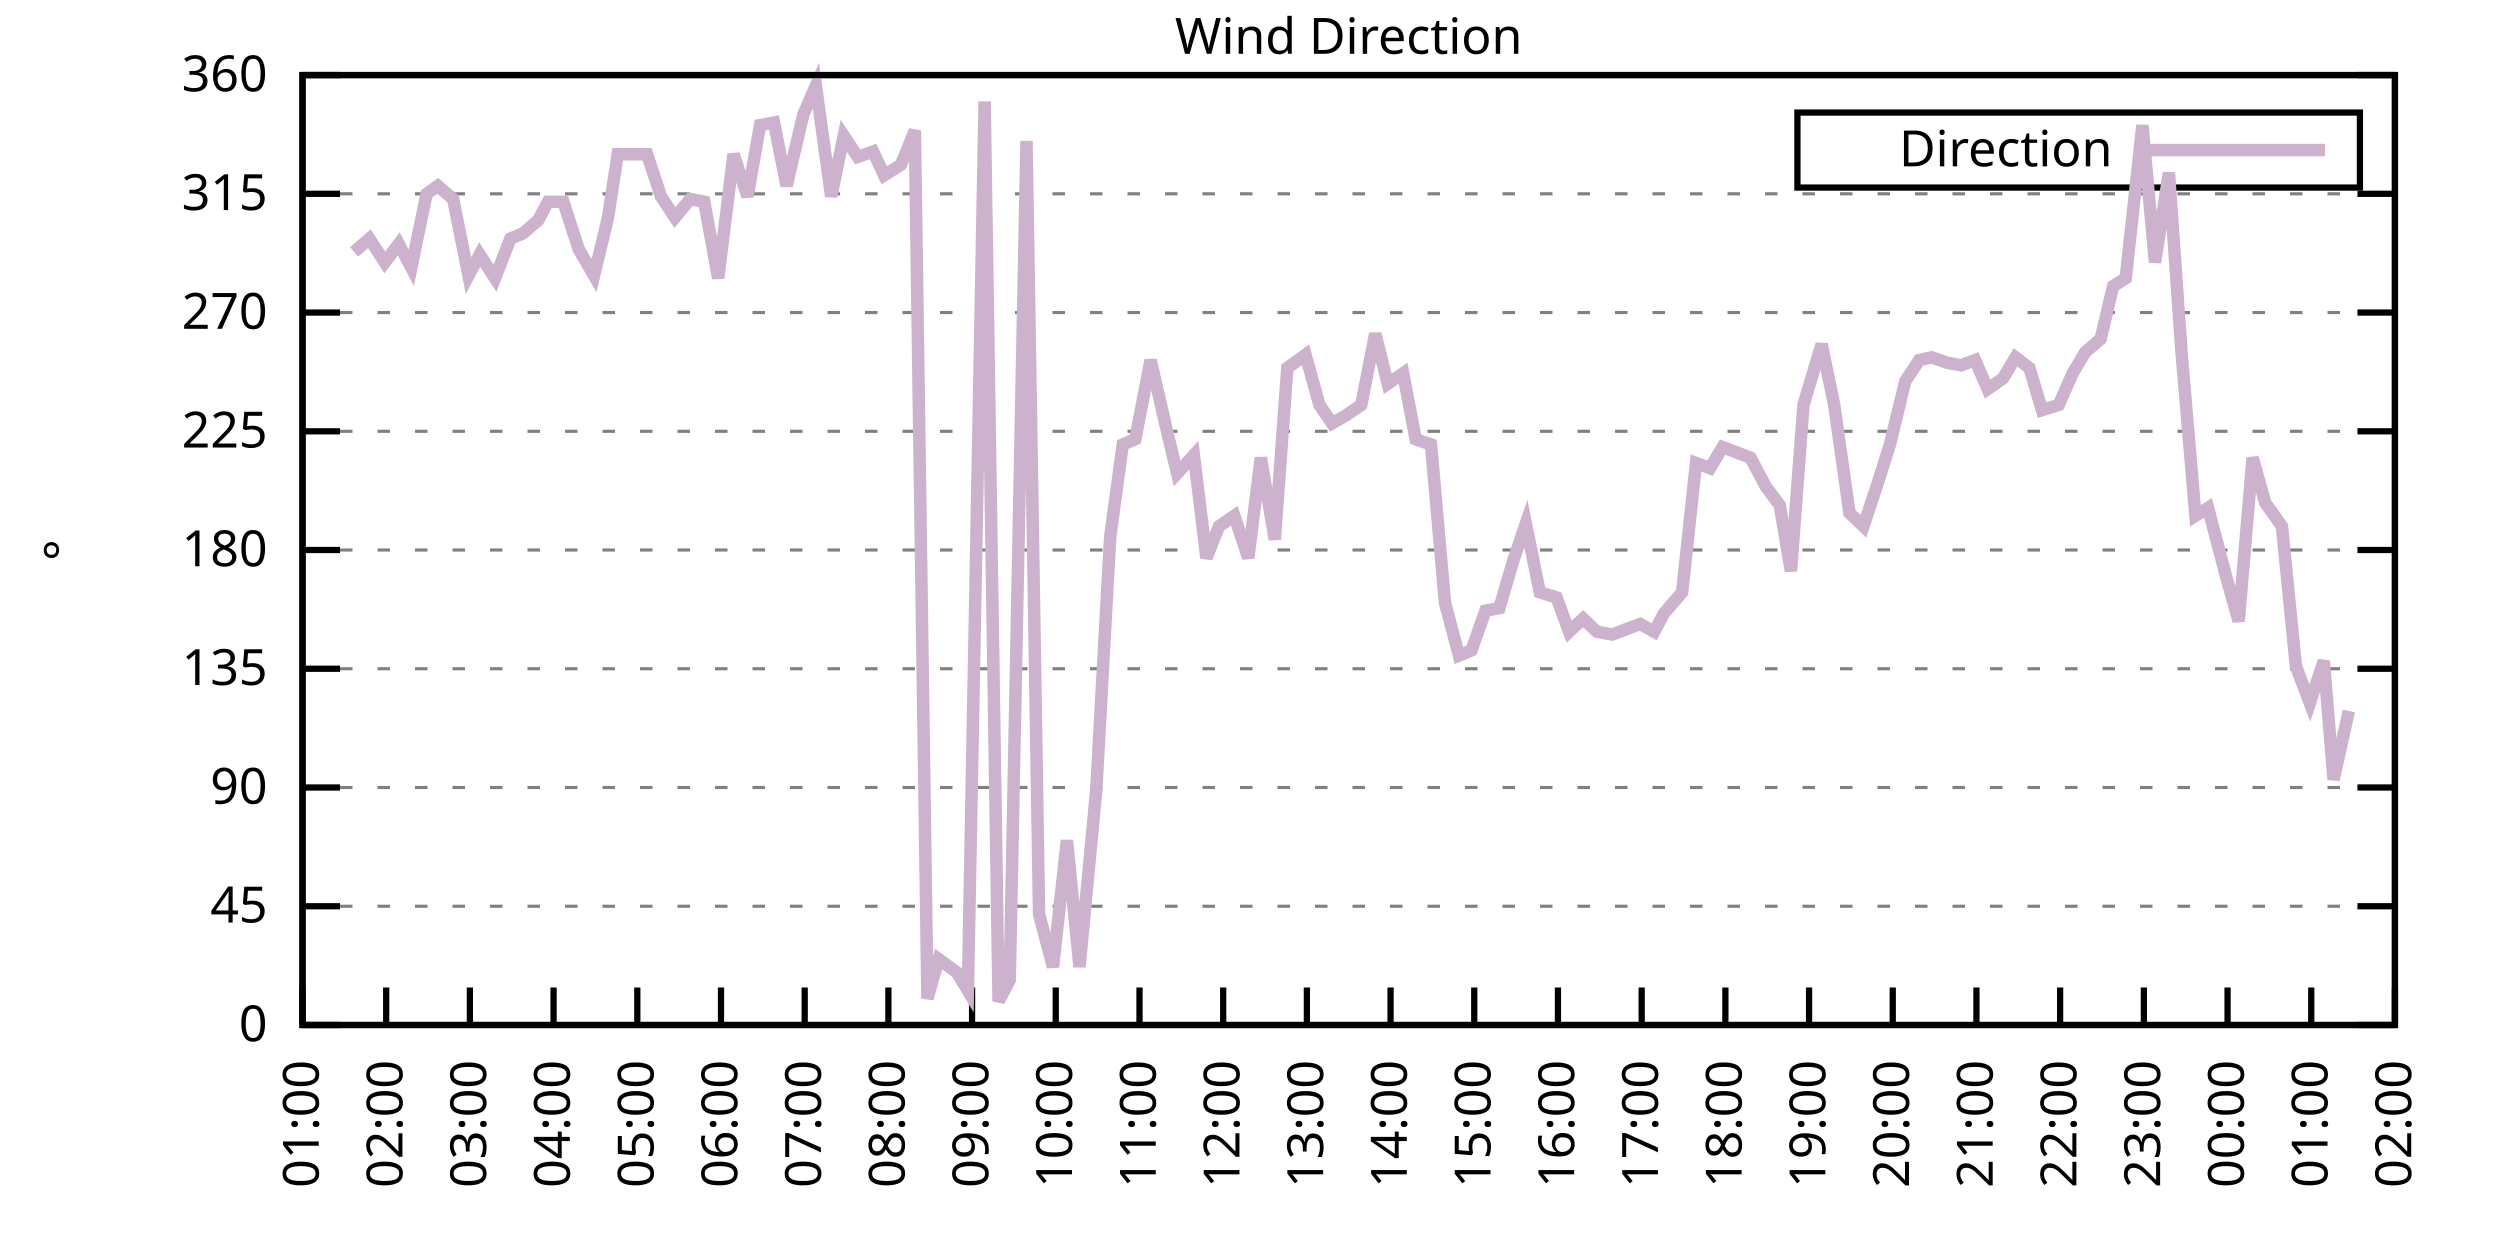
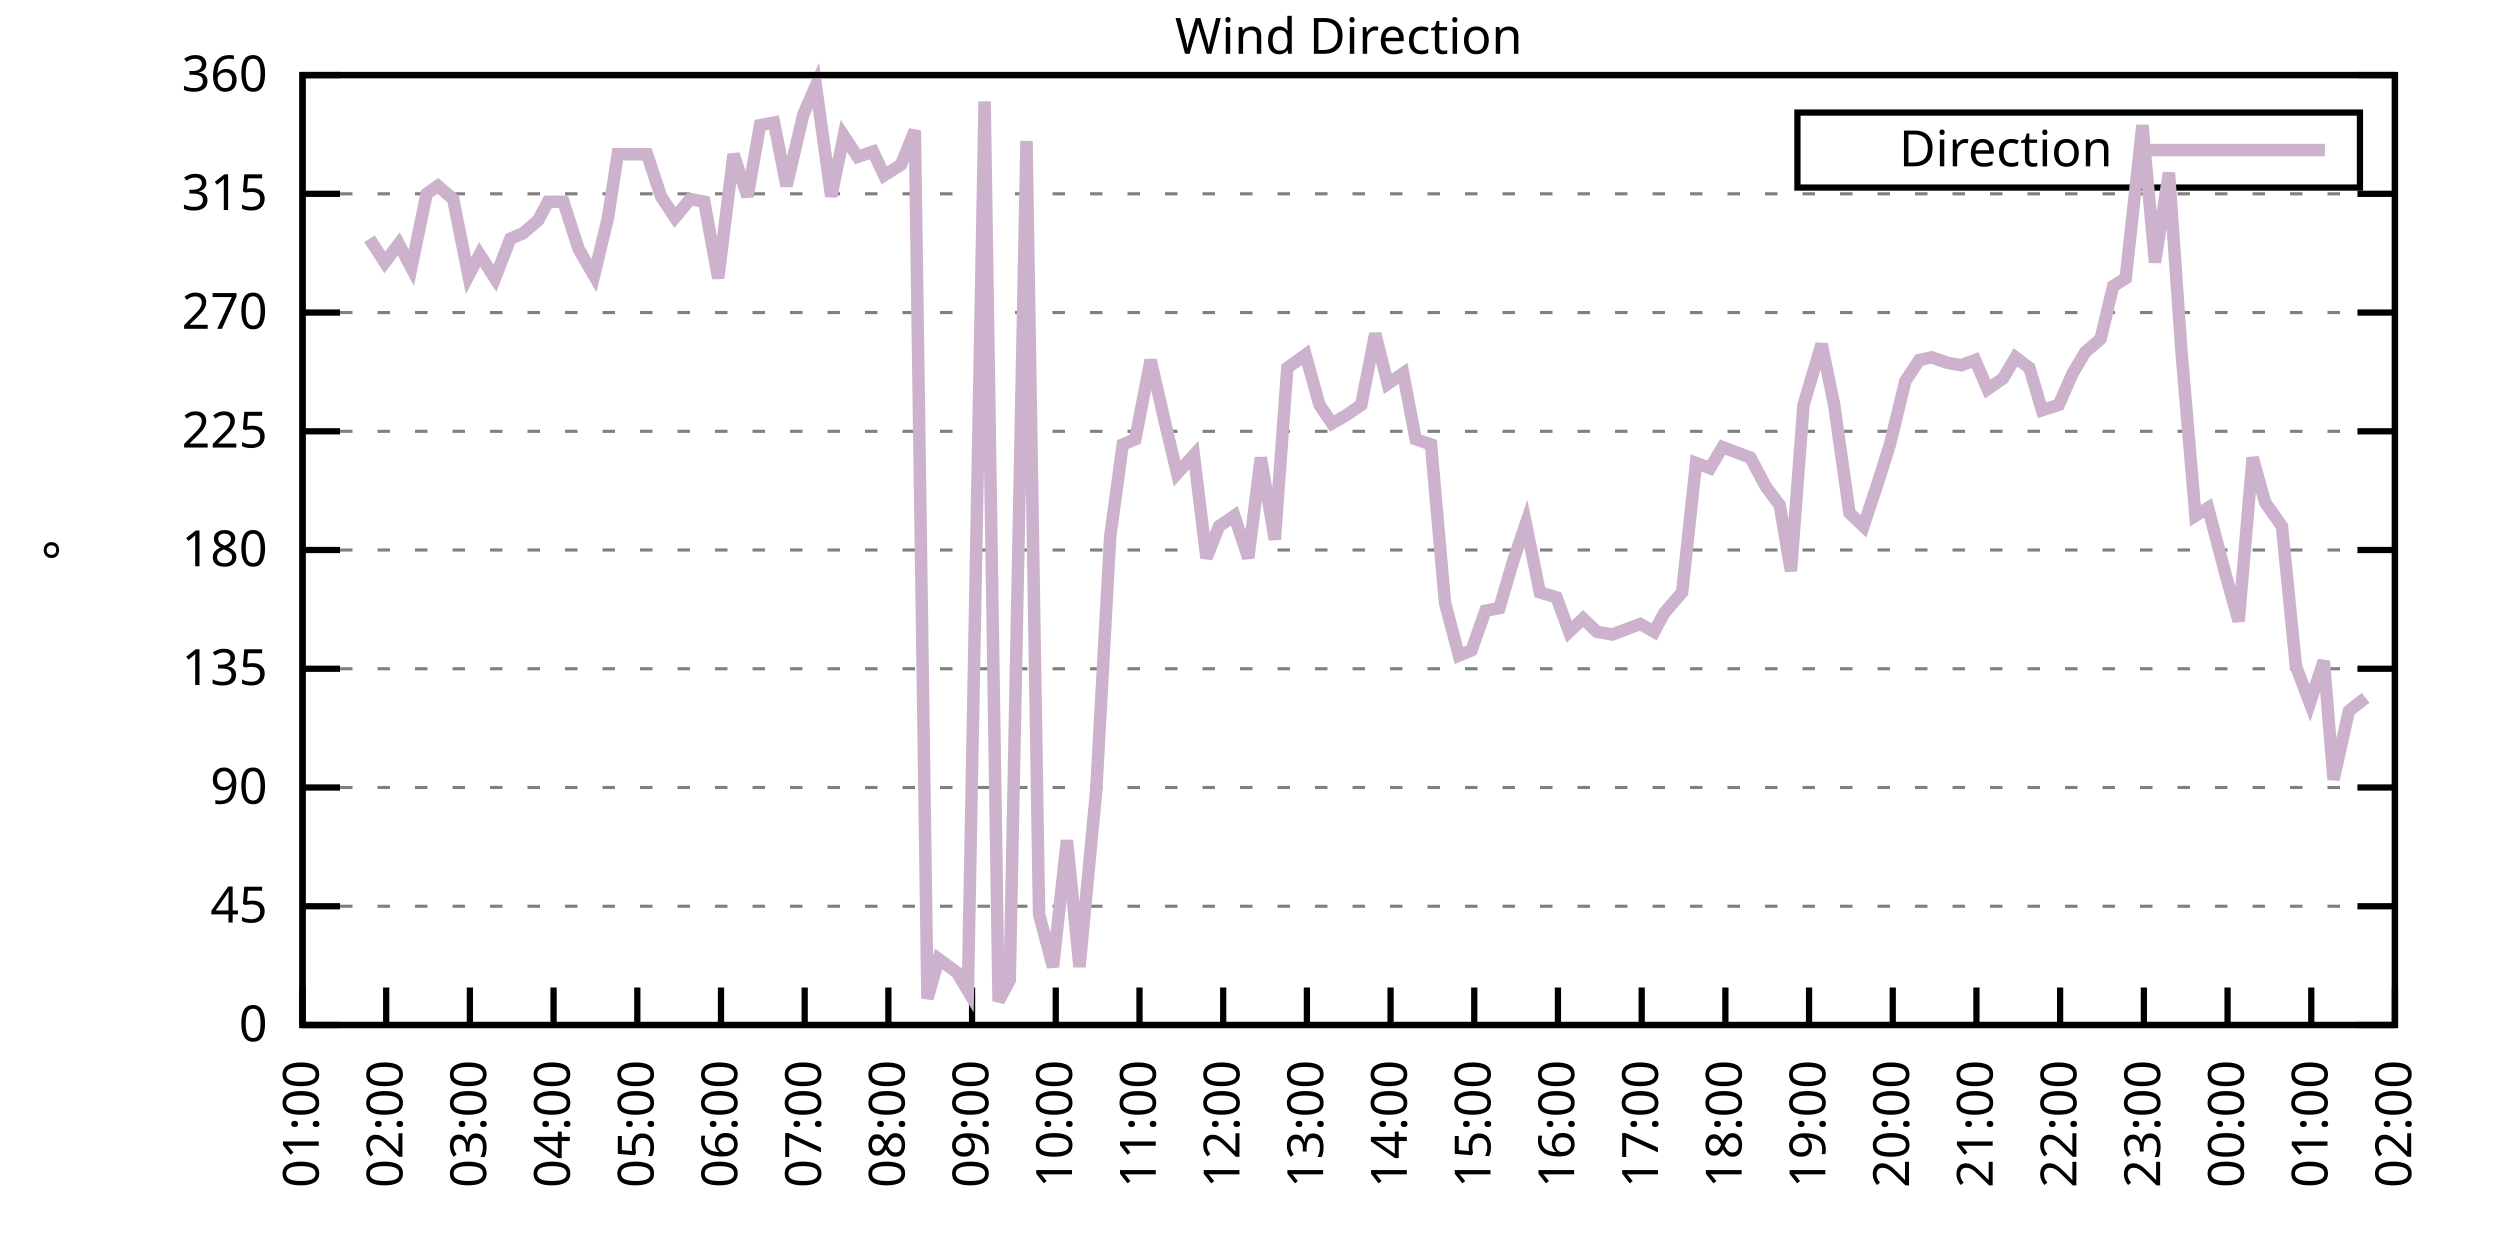
<svg xmlns="http://www.w3.org/2000/svg" xmlns:xlink="http://www.w3.org/1999/xlink" width="400" height="200" viewBox="0 0 400 200">
  <g id="gnuplot_canvas">
    <rect x="0" y="0" width="400" height="200" fill="none" />
    <defs>
      <circle id="gpDot" r="0.5" stroke-width="0.5" stroke="currentColor" />
      <path id="gpPt0" stroke-width="0.333" stroke="currentColor" d="M-1,0 h2 M0,-1 v2" />
      <path id="gpPt1" stroke-width="0.333" stroke="currentColor" d="M-1,-1 L1,1 M1,-1 L-1,1" />
      <path id="gpPt2" stroke-width="0.333" stroke="currentColor" d="M-1,0 L1,0 M0,-1 L0,1 M-1,-1 L1,1 M-1,1 L1,-1" />
      <rect id="gpPt3" stroke-width="0.333" stroke="currentColor" x="-1" y="-1" width="2" height="2" />
      <rect id="gpPt4" stroke-width="0.333" stroke="currentColor" fill="currentColor" x="-1" y="-1" width="2" height="2" />
      <circle id="gpPt5" stroke-width="0.333" stroke="currentColor" cx="0" cy="0" r="1" />
      <use xlink:href="#gpPt5" id="gpPt6" fill="currentColor" stroke="none" />
      <path id="gpPt7" stroke-width="0.333" stroke="currentColor" d="M0,-1.33 L-1.33,0.67 L1.33,0.67 z" />
      <use xlink:href="#gpPt7" id="gpPt8" fill="currentColor" stroke="none" />
      <use xlink:href="#gpPt7" id="gpPt9" stroke="currentColor" transform="rotate(180)" />
      <use xlink:href="#gpPt9" id="gpPt10" fill="currentColor" stroke="none" />
      <use xlink:href="#gpPt3" id="gpPt11" stroke="currentColor" transform="rotate(45)" />
      <use xlink:href="#gpPt11" id="gpPt12" fill="currentColor" stroke="none" />
      <path id="gpPt13" stroke-width="0.333" stroke="currentColor" d="M0,1.330 L1.265,0.411 L0.782,-1.067 L-0.782,-1.076 L-1.265,0.411 z" />
      <use xlink:href="#gpPt13" id="gpPt14" fill="currentColor" stroke="none" />
      <filter id="textbox" filterUnits="objectBoundingBox" x="0" y="0" height="1" width="1">
        <feFlood flood-color="white" flood-opacity="1" result="bgnd" />
        <feComposite in="SourceGraphic" in2="bgnd" operator="atop" />
      </filter>
      <filter id="greybox" filterUnits="objectBoundingBox" x="0" y="0" height="1" width="1">
        <feFlood flood-color="lightgrey" flood-opacity="1" result="grey" />
        <feComposite in="SourceGraphic" in2="grey" operator="atop" />
      </filter>
    </defs>
    <g fill="none" color="white" stroke="currentColor" stroke-width="1.00" stroke-linecap="butt" stroke-linejoin="miter">
</g>
    <g fill="none" color="black" stroke="currentColor" stroke-width="1.00" stroke-linecap="butt" stroke-linejoin="miter">
      <g stroke="none" shape-rendering="crispEdges">
        <polygon fill="rgb(255, 255, 255)" points="48.40,164.00 383.18,164.00 383.18,12.02 48.40,12.02 " />
      </g>
    </g>
    <g fill="none" color="black" stroke="currentColor" stroke-width="1.00" stroke-linecap="butt" stroke-linejoin="miter">
</g>
    <g fill="none" color="black" stroke="black" stroke-width="0.50" stroke-linecap="butt" stroke-linejoin="miter">
</g>
    <g fill="none" color="gray" stroke="currentColor" stroke-width="0.50" stroke-linecap="butt" stroke-linejoin="miter">
      <path stroke="gray" stroke-dasharray="2,4" class="gridline" d="M48.40,164.00 L383.19,164.00  " />
    </g>
    <g fill="none" color="gray" stroke="gray" stroke-width="1.00" stroke-linecap="butt" stroke-linejoin="miter">
</g>
    <g fill="none" color="black" stroke="currentColor" stroke-width="1.00" stroke-linecap="butt" stroke-linejoin="miter">
      <path stroke="black" d="M48.40,164.00 L54.40,164.00 M383.19,164.00 L377.19,164.00  " />
      <g transform="translate(42.80,166.60)" stroke="none" fill="black" font-family="Sans" font-size="8.00" text-anchor="end">
        <text>
          <tspan font-family="Sans"> 0</tspan>
        </text>
      </g>
    </g>
    <g fill="none" color="black" stroke="currentColor" stroke-width="1.00" stroke-linecap="butt" stroke-linejoin="miter">
</g>
    <g fill="none" color="black" stroke="black" stroke-width="0.50" stroke-linecap="butt" stroke-linejoin="miter">
</g>
    <g fill="none" color="gray" stroke="currentColor" stroke-width="0.50" stroke-linecap="butt" stroke-linejoin="miter">
      <path stroke="gray" stroke-dasharray="2,4" class="gridline" d="M48.40,145.00 L383.19,145.00  " />
    </g>
    <g fill="none" color="gray" stroke="gray" stroke-width="1.00" stroke-linecap="butt" stroke-linejoin="miter">
</g>
    <g fill="none" color="black" stroke="currentColor" stroke-width="1.00" stroke-linecap="butt" stroke-linejoin="miter">
      <path stroke="black" d="M48.40,145.00 L54.40,145.00 M383.19,145.00 L377.19,145.00  " />
      <g transform="translate(42.80,147.60)" stroke="none" fill="black" font-family="Sans" font-size="8.00" text-anchor="end">
        <text>
          <tspan font-family="Sans"> 45</tspan>
        </text>
      </g>
    </g>
    <g fill="none" color="black" stroke="currentColor" stroke-width="1.00" stroke-linecap="butt" stroke-linejoin="miter">
</g>
    <g fill="none" color="black" stroke="black" stroke-width="0.50" stroke-linecap="butt" stroke-linejoin="miter">
</g>
    <g fill="none" color="gray" stroke="currentColor" stroke-width="0.50" stroke-linecap="butt" stroke-linejoin="miter">
      <path stroke="gray" stroke-dasharray="2,4" class="gridline" d="M48.40,126.00 L383.19,126.00  " />
    </g>
    <g fill="none" color="gray" stroke="gray" stroke-width="1.00" stroke-linecap="butt" stroke-linejoin="miter">
</g>
    <g fill="none" color="black" stroke="currentColor" stroke-width="1.00" stroke-linecap="butt" stroke-linejoin="miter">
      <path stroke="black" d="M48.40,126.00 L54.40,126.00 M383.19,126.00 L377.19,126.00  " />
      <g transform="translate(42.80,128.60)" stroke="none" fill="black" font-family="Sans" font-size="8.00" text-anchor="end">
        <text>
          <tspan font-family="Sans"> 90</tspan>
        </text>
      </g>
    </g>
    <g fill="none" color="black" stroke="currentColor" stroke-width="1.00" stroke-linecap="butt" stroke-linejoin="miter">
</g>
    <g fill="none" color="black" stroke="black" stroke-width="0.50" stroke-linecap="butt" stroke-linejoin="miter">
</g>
    <g fill="none" color="gray" stroke="currentColor" stroke-width="0.50" stroke-linecap="butt" stroke-linejoin="miter">
      <path stroke="gray" stroke-dasharray="2,4" class="gridline" d="M48.40,107.00 L383.19,107.00  " />
    </g>
    <g fill="none" color="gray" stroke="gray" stroke-width="1.00" stroke-linecap="butt" stroke-linejoin="miter">
</g>
    <g fill="none" color="black" stroke="currentColor" stroke-width="1.00" stroke-linecap="butt" stroke-linejoin="miter">
      <path stroke="black" d="M48.40,107.00 L54.40,107.00 M383.19,107.00 L377.19,107.00  " />
      <g transform="translate(42.80,109.60)" stroke="none" fill="black" font-family="Sans" font-size="8.00" text-anchor="end">
        <text>
          <tspan font-family="Sans"> 135</tspan>
        </text>
      </g>
    </g>
    <g fill="none" color="black" stroke="currentColor" stroke-width="1.00" stroke-linecap="butt" stroke-linejoin="miter">
</g>
    <g fill="none" color="black" stroke="black" stroke-width="0.50" stroke-linecap="butt" stroke-linejoin="miter">
</g>
    <g fill="none" color="gray" stroke="currentColor" stroke-width="0.50" stroke-linecap="butt" stroke-linejoin="miter">
      <path stroke="gray" stroke-dasharray="2,4" class="gridline" d="M48.40,88.00 L383.19,88.00  " />
    </g>
    <g fill="none" color="gray" stroke="gray" stroke-width="1.00" stroke-linecap="butt" stroke-linejoin="miter">
</g>
    <g fill="none" color="black" stroke="currentColor" stroke-width="1.00" stroke-linecap="butt" stroke-linejoin="miter">
      <path stroke="black" d="M48.40,88.00 L54.40,88.00 M383.19,88.00 L377.19,88.00  " />
      <g transform="translate(42.80,90.60)" stroke="none" fill="black" font-family="Sans" font-size="8.00" text-anchor="end">
        <text>
          <tspan font-family="Sans"> 180</tspan>
        </text>
      </g>
    </g>
    <g fill="none" color="black" stroke="currentColor" stroke-width="1.00" stroke-linecap="butt" stroke-linejoin="miter">
</g>
    <g fill="none" color="black" stroke="black" stroke-width="0.50" stroke-linecap="butt" stroke-linejoin="miter">
</g>
    <g fill="none" color="gray" stroke="currentColor" stroke-width="0.50" stroke-linecap="butt" stroke-linejoin="miter">
      <path stroke="gray" stroke-dasharray="2,4" class="gridline" d="M48.40,69.01 L383.19,69.01  " />
    </g>
    <g fill="none" color="gray" stroke="gray" stroke-width="1.00" stroke-linecap="butt" stroke-linejoin="miter">
</g>
    <g fill="none" color="black" stroke="currentColor" stroke-width="1.00" stroke-linecap="butt" stroke-linejoin="miter">
      <path stroke="black" d="M48.40,69.01 L54.40,69.01 M383.19,69.01 L377.19,69.01  " />
      <g transform="translate(42.80,71.61)" stroke="none" fill="black" font-family="Sans" font-size="8.00" text-anchor="end">
        <text>
          <tspan font-family="Sans"> 225</tspan>
        </text>
      </g>
    </g>
    <g fill="none" color="black" stroke="currentColor" stroke-width="1.00" stroke-linecap="butt" stroke-linejoin="miter">
</g>
    <g fill="none" color="black" stroke="black" stroke-width="0.50" stroke-linecap="butt" stroke-linejoin="miter">
</g>
    <g fill="none" color="gray" stroke="currentColor" stroke-width="0.50" stroke-linecap="butt" stroke-linejoin="miter">
      <path stroke="gray" stroke-dasharray="2,4" class="gridline" d="M48.40,50.01 L383.19,50.01  " />
    </g>
    <g fill="none" color="gray" stroke="gray" stroke-width="1.00" stroke-linecap="butt" stroke-linejoin="miter">
</g>
    <g fill="none" color="black" stroke="currentColor" stroke-width="1.00" stroke-linecap="butt" stroke-linejoin="miter">
      <path stroke="black" d="M48.40,50.01 L54.40,50.01 M383.19,50.01 L377.19,50.01  " />
      <g transform="translate(42.80,52.61)" stroke="none" fill="black" font-family="Sans" font-size="8.00" text-anchor="end">
        <text>
          <tspan font-family="Sans"> 270</tspan>
        </text>
      </g>
    </g>
    <g fill="none" color="black" stroke="currentColor" stroke-width="1.00" stroke-linecap="butt" stroke-linejoin="miter">
</g>
    <g fill="none" color="black" stroke="black" stroke-width="0.50" stroke-linecap="butt" stroke-linejoin="miter">
</g>
    <g fill="none" color="gray" stroke="currentColor" stroke-width="0.50" stroke-linecap="butt" stroke-linejoin="miter">
      <path stroke="gray" stroke-dasharray="2,4" class="gridline" d="M48.40,31.01 L383.19,31.01  " />
    </g>
    <g fill="none" color="gray" stroke="gray" stroke-width="1.00" stroke-linecap="butt" stroke-linejoin="miter">
</g>
    <g fill="none" color="black" stroke="currentColor" stroke-width="1.00" stroke-linecap="butt" stroke-linejoin="miter">
      <path stroke="black" d="M48.40,31.01 L54.40,31.01 M383.19,31.01 L377.19,31.01  " />
      <g transform="translate(42.80,33.61)" stroke="none" fill="black" font-family="Sans" font-size="8.00" text-anchor="end">
        <text>
          <tspan font-family="Sans"> 315</tspan>
        </text>
      </g>
    </g>
    <g fill="none" color="black" stroke="currentColor" stroke-width="1.00" stroke-linecap="butt" stroke-linejoin="miter">
</g>
    <g fill="none" color="black" stroke="black" stroke-width="0.50" stroke-linecap="butt" stroke-linejoin="miter">
</g>
    <g fill="none" color="gray" stroke="currentColor" stroke-width="0.50" stroke-linecap="butt" stroke-linejoin="miter">
      <path stroke="gray" stroke-dasharray="2,4" class="gridline" d="M48.40,12.01 L383.19,12.01  " />
    </g>
    <g fill="none" color="gray" stroke="gray" stroke-width="1.00" stroke-linecap="butt" stroke-linejoin="miter">
</g>
    <g fill="none" color="black" stroke="currentColor" stroke-width="1.00" stroke-linecap="butt" stroke-linejoin="miter">
      <path stroke="black" d="M48.40,12.01 L54.40,12.01 M383.19,12.01 L377.19,12.01  " />
      <g transform="translate(42.80,14.61)" stroke="none" fill="black" font-family="Sans" font-size="8.00" text-anchor="end">
        <text>
          <tspan font-family="Sans"> 360</tspan>
        </text>
      </g>
    </g>
    <g fill="none" color="black" stroke="currentColor" stroke-width="1.00" stroke-linecap="butt" stroke-linejoin="miter">
      <path stroke="black" d="M48.40,164.00 L48.40,158.00  " />
      <g transform="translate(51.00,169.60) rotate(270.00)" stroke="none" fill="black" font-family="Sans" font-size="8.00" text-anchor="end">
        <text>
          <tspan font-family="Sans">01:00</tspan>
        </text>
      </g>
    </g>
    <g fill="none" color="black" stroke="currentColor" stroke-width="1.00" stroke-linecap="butt" stroke-linejoin="miter">
      <path stroke="black" d="M61.79,164.00 L61.79,158.00  " />
      <g transform="translate(64.39,169.60) rotate(270.00)" stroke="none" fill="black" font-family="Sans" font-size="8.00" text-anchor="end">
        <text>
          <tspan font-family="Sans">02:00</tspan>
        </text>
      </g>
    </g>
    <g fill="none" color="black" stroke="currentColor" stroke-width="1.00" stroke-linecap="butt" stroke-linejoin="miter">
      <path stroke="black" d="M75.18,164.00 L75.18,158.00  " />
      <g transform="translate(77.78,169.60) rotate(270.00)" stroke="none" fill="black" font-family="Sans" font-size="8.00" text-anchor="end">
        <text>
          <tspan font-family="Sans">03:00</tspan>
        </text>
      </g>
    </g>
    <g fill="none" color="black" stroke="currentColor" stroke-width="1.00" stroke-linecap="butt" stroke-linejoin="miter">
      <path stroke="black" d="M88.57,164.00 L88.57,158.00  " />
      <g transform="translate(91.17,169.60) rotate(270.00)" stroke="none" fill="black" font-family="Sans" font-size="8.00" text-anchor="end">
        <text>
          <tspan font-family="Sans">04:00</tspan>
        </text>
      </g>
    </g>
    <g fill="none" color="black" stroke="currentColor" stroke-width="1.00" stroke-linecap="butt" stroke-linejoin="miter">
      <path stroke="black" d="M101.97,164.00 L101.97,158.00  " />
      <g transform="translate(104.57,169.60) rotate(270.00)" stroke="none" fill="black" font-family="Sans" font-size="8.00" text-anchor="end">
        <text>
          <tspan font-family="Sans">05:00</tspan>
        </text>
      </g>
    </g>
    <g fill="none" color="black" stroke="currentColor" stroke-width="1.00" stroke-linecap="butt" stroke-linejoin="miter">
      <path stroke="black" d="M115.36,164.00 L115.36,158.00  " />
      <g transform="translate(117.96,169.60) rotate(270.00)" stroke="none" fill="black" font-family="Sans" font-size="8.00" text-anchor="end">
        <text>
          <tspan font-family="Sans">06:00</tspan>
        </text>
      </g>
    </g>
    <g fill="none" color="black" stroke="currentColor" stroke-width="1.00" stroke-linecap="butt" stroke-linejoin="miter">
      <path stroke="black" d="M128.75,164.00 L128.75,158.00  " />
      <g transform="translate(131.35,169.60) rotate(270.00)" stroke="none" fill="black" font-family="Sans" font-size="8.00" text-anchor="end">
        <text>
          <tspan font-family="Sans">07:00</tspan>
        </text>
      </g>
    </g>
    <g fill="none" color="black" stroke="currentColor" stroke-width="1.00" stroke-linecap="butt" stroke-linejoin="miter">
      <path stroke="black" d="M142.14,164.00 L142.14,158.00  " />
      <g transform="translate(144.74,169.60) rotate(270.00)" stroke="none" fill="black" font-family="Sans" font-size="8.00" text-anchor="end">
        <text>
          <tspan font-family="Sans">08:00</tspan>
        </text>
      </g>
    </g>
    <g fill="none" color="black" stroke="currentColor" stroke-width="1.00" stroke-linecap="butt" stroke-linejoin="miter">
      <path stroke="black" d="M155.53,164.00 L155.53,158.00  " />
      <g transform="translate(158.13,169.60) rotate(270.00)" stroke="none" fill="black" font-family="Sans" font-size="8.00" text-anchor="end">
        <text>
          <tspan font-family="Sans">09:00</tspan>
        </text>
      </g>
    </g>
    <g fill="none" color="black" stroke="currentColor" stroke-width="1.00" stroke-linecap="butt" stroke-linejoin="miter">
      <path stroke="black" d="M168.92,164.00 L168.92,158.00  " />
      <g transform="translate(171.52,169.60) rotate(270.00)" stroke="none" fill="black" font-family="Sans" font-size="8.00" text-anchor="end">
        <text>
          <tspan font-family="Sans">10:00</tspan>
        </text>
      </g>
    </g>
    <g fill="none" color="black" stroke="currentColor" stroke-width="1.00" stroke-linecap="butt" stroke-linejoin="miter">
      <path stroke="black" d="M182.32,164.00 L182.32,158.00  " />
      <g transform="translate(184.92,169.60) rotate(270.00)" stroke="none" fill="black" font-family="Sans" font-size="8.00" text-anchor="end">
        <text>
          <tspan font-family="Sans">11:00</tspan>
        </text>
      </g>
    </g>
    <g fill="none" color="black" stroke="currentColor" stroke-width="1.00" stroke-linecap="butt" stroke-linejoin="miter">
      <path stroke="black" d="M195.71,164.00 L195.71,158.00  " />
      <g transform="translate(198.31,169.60) rotate(270.00)" stroke="none" fill="black" font-family="Sans" font-size="8.00" text-anchor="end">
        <text>
          <tspan font-family="Sans">12:00</tspan>
        </text>
      </g>
    </g>
    <g fill="none" color="black" stroke="currentColor" stroke-width="1.00" stroke-linecap="butt" stroke-linejoin="miter">
      <path stroke="black" d="M209.10,164.00 L209.10,158.00  " />
      <g transform="translate(211.70,169.60) rotate(270.00)" stroke="none" fill="black" font-family="Sans" font-size="8.00" text-anchor="end">
        <text>
          <tspan font-family="Sans">13:00</tspan>
        </text>
      </g>
    </g>
    <g fill="none" color="black" stroke="currentColor" stroke-width="1.00" stroke-linecap="butt" stroke-linejoin="miter">
      <path stroke="black" d="M222.49,164.00 L222.49,158.00  " />
      <g transform="translate(225.09,169.60) rotate(270.00)" stroke="none" fill="black" font-family="Sans" font-size="8.00" text-anchor="end">
        <text>
          <tspan font-family="Sans">14:00</tspan>
        </text>
      </g>
    </g>
    <g fill="none" color="black" stroke="currentColor" stroke-width="1.00" stroke-linecap="butt" stroke-linejoin="miter">
      <path stroke="black" d="M235.88,164.00 L235.88,158.00  " />
      <g transform="translate(238.48,169.60) rotate(270.00)" stroke="none" fill="black" font-family="Sans" font-size="8.00" text-anchor="end">
        <text>
          <tspan font-family="Sans">15:00</tspan>
        </text>
      </g>
    </g>
    <g fill="none" color="black" stroke="currentColor" stroke-width="1.00" stroke-linecap="butt" stroke-linejoin="miter">
      <path stroke="black" d="M249.27,164.00 L249.27,158.00  " />
      <g transform="translate(251.87,169.60) rotate(270.00)" stroke="none" fill="black" font-family="Sans" font-size="8.00" text-anchor="end">
        <text>
          <tspan font-family="Sans">16:00</tspan>
        </text>
      </g>
    </g>
    <g fill="none" color="black" stroke="currentColor" stroke-width="1.00" stroke-linecap="butt" stroke-linejoin="miter">
      <path stroke="black" d="M262.67,164.00 L262.67,158.00  " />
      <g transform="translate(265.27,169.60) rotate(270.00)" stroke="none" fill="black" font-family="Sans" font-size="8.00" text-anchor="end">
        <text>
          <tspan font-family="Sans">17:00</tspan>
        </text>
      </g>
    </g>
    <g fill="none" color="black" stroke="currentColor" stroke-width="1.00" stroke-linecap="butt" stroke-linejoin="miter">
      <path stroke="black" d="M276.06,164.00 L276.06,158.00  " />
      <g transform="translate(278.66,169.60) rotate(270.00)" stroke="none" fill="black" font-family="Sans" font-size="8.00" text-anchor="end">
        <text>
          <tspan font-family="Sans">18:00</tspan>
        </text>
      </g>
    </g>
    <g fill="none" color="black" stroke="currentColor" stroke-width="1.00" stroke-linecap="butt" stroke-linejoin="miter">
      <path stroke="black" d="M289.45,164.00 L289.45,158.00  " />
      <g transform="translate(292.05,169.60) rotate(270.00)" stroke="none" fill="black" font-family="Sans" font-size="8.00" text-anchor="end">
        <text>
          <tspan font-family="Sans">19:00</tspan>
        </text>
      </g>
    </g>
    <g fill="none" color="black" stroke="currentColor" stroke-width="1.00" stroke-linecap="butt" stroke-linejoin="miter">
      <path stroke="black" d="M302.84,164.00 L302.84,158.00  " />
      <g transform="translate(305.44,169.60) rotate(270.00)" stroke="none" fill="black" font-family="Sans" font-size="8.00" text-anchor="end">
        <text>
          <tspan font-family="Sans">20:00</tspan>
        </text>
      </g>
    </g>
    <g fill="none" color="black" stroke="currentColor" stroke-width="1.00" stroke-linecap="butt" stroke-linejoin="miter">
      <path stroke="black" d="M316.23,164.00 L316.23,158.00  " />
      <g transform="translate(318.83,169.60) rotate(270.00)" stroke="none" fill="black" font-family="Sans" font-size="8.00" text-anchor="end">
        <text>
          <tspan font-family="Sans">21:00</tspan>
        </text>
      </g>
    </g>
    <g fill="none" color="black" stroke="currentColor" stroke-width="1.00" stroke-linecap="butt" stroke-linejoin="miter">
      <path stroke="black" d="M329.62,164.00 L329.62,158.00  " />
      <g transform="translate(332.22,169.60) rotate(270.00)" stroke="none" fill="black" font-family="Sans" font-size="8.00" text-anchor="end">
        <text>
          <tspan font-family="Sans">22:00</tspan>
        </text>
      </g>
    </g>
    <g fill="none" color="black" stroke="currentColor" stroke-width="1.00" stroke-linecap="butt" stroke-linejoin="miter">
      <path stroke="black" d="M343.02,164.00 L343.02,158.00  " />
      <g transform="translate(345.62,169.60) rotate(270.00)" stroke="none" fill="black" font-family="Sans" font-size="8.00" text-anchor="end">
        <text>
          <tspan font-family="Sans">23:00</tspan>
        </text>
      </g>
    </g>
    <g fill="none" color="black" stroke="currentColor" stroke-width="1.00" stroke-linecap="butt" stroke-linejoin="miter">
      <path stroke="black" d="M356.41,164.00 L356.41,158.00  " />
      <g transform="translate(359.01,169.60) rotate(270.00)" stroke="none" fill="black" font-family="Sans" font-size="8.00" text-anchor="end">
        <text>
          <tspan font-family="Sans">00:00</tspan>
        </text>
      </g>
    </g>
    <g fill="none" color="black" stroke="currentColor" stroke-width="1.00" stroke-linecap="butt" stroke-linejoin="miter">
      <path stroke="black" d="M369.80,164.00 L369.80,158.00  " />
      <g transform="translate(372.40,169.60) rotate(270.00)" stroke="none" fill="black" font-family="Sans" font-size="8.00" text-anchor="end">
        <text>
          <tspan font-family="Sans">01:00</tspan>
        </text>
      </g>
    </g>
    <g fill="none" color="black" stroke="currentColor" stroke-width="1.00" stroke-linecap="butt" stroke-linejoin="miter">
      <path stroke="black" d="M383.19,164.00 L383.19,158.00  " />
      <g transform="translate(385.79,169.60) rotate(270.00)" stroke="none" fill="black" font-family="Sans" font-size="8.00" text-anchor="end">
        <text>
          <tspan font-family="Sans">02:00</tspan>
        </text>
      </g>
    </g>
    <g fill="none" color="black" stroke="currentColor" stroke-width="1.00" stroke-linecap="butt" stroke-linejoin="miter">
</g>
    <g fill="none" color="black" stroke="currentColor" stroke-width="1.00" stroke-linecap="butt" stroke-linejoin="miter">
      <path stroke="black" d="M48.40,12.01 L48.40,164.00 L383.19,164.00 L383.19,12.01 L48.40,12.01 Z  " />
    </g>
    <g fill="none" color="black" stroke="currentColor" stroke-width="1.00" stroke-linecap="butt" stroke-linejoin="miter">
</g>
    <g fill="none" color="black" stroke="currentColor" stroke-width="1.00" stroke-linecap="butt" stroke-linejoin="miter">
      <path stroke="black" d="M287.59,30.01 L287.59,18.01 L377.59,18.01 L377.59,30.01 L287.59,30.01 Z  " />
    </g>
    <g id="Wind_direction_plot_1">
      <g fill="none" color="white" stroke="black" stroke-width="2.00" stroke-linecap="butt" stroke-linejoin="miter">
</g>
      <g fill="none" color="black" stroke="currentColor" stroke-width="2.00" stroke-linecap="butt" stroke-linejoin="miter">
        <g transform="translate(337.99,26.61)" stroke="none" fill="black" font-family="Sans" font-size="8.00" text-anchor="end">
          <text>
            <tspan font-family="Sans">Direction</tspan>
          </text>
        </g>
      </g>
      <g fill="none" color="black" stroke="currentColor" stroke-width="2.00" stroke-linecap="butt" stroke-linejoin="miter">
-         <path stroke="rgb(204, 178, 204)" d="M343.59,24.01 L371.99,24.01 M56.66,40.30 L59.11,38.19 L61.57,41.99 L63.80,39.03 L65.81,42.83 L68.26,31.01   L70.05,29.74 L72.50,31.85 L74.96,44.10 L76.75,40.72 L79.20,44.52 L81.66,38.19 L83.66,37.34 L86.12,35.23   L87.68,32.28 L90.14,32.28 L92.59,39.87 L95.05,44.10 L97.28,34.81 L98.84,24.68 L101.52,24.68 L103.53,24.68   L105.76,31.43 L107.99,34.81 L110.45,31.85 L112.68,32.28 L114.91,44.52 L117.37,24.68 L119.60,31.43 L121.61,20.03   L123.84,19.61 L125.85,29.74 L128.53,18.34 L130.54,13.70 L132.99,31.43 L135.00,21.72 L137.23,25.10 L139.69,24.25   L141.47,28.05 L144.15,26.36 L146.38,20.88 L148.39,159.78 L150.18,153.45 L153.08,155.56 L154.86,158.51 L157.54,16.23   L159.77,160.20 L161.56,156.82 L164.24,22.56 L166.25,146.27 L168.48,154.71 L170.71,134.45 L172.72,154.71 L175.40,126.42   L177.63,85.89 L179.64,71.12 L181.65,70.27 L184.10,57.61 L186.33,67.32 L188.34,75.76 L191.02,72.81 L193.03,89.27   L195.04,84.21 L197.49,82.52 L199.73,89.27 L201.73,73.23 L203.97,86.32 L205.97,58.87 L208.88,56.76 L211.11,64.78   L213.12,67.74 L215.35,66.47 L217.80,64.78 L220.04,53.39 L222.04,61.41 L224.50,59.72 L226.51,70.27 L228.96,71.12   L231.20,96.45 L233.43,104.89 L235.44,104.05 L237.67,97.72 L239.90,97.29 L242.13,89.69 L244.14,83.78 L246.37,94.76   L249.05,95.60 L251.06,101.09 L253.29,98.98 L255.52,101.09 L257.98,101.52 L260.21,100.67 L262.44,99.83 L264.67,101.09   L266.24,98.14 L269.14,94.76 L271.37,74.07 L273.60,74.92 L275.61,71.54 L277.84,72.38 L280.07,73.23 L282.53,77.87   L284.76,80.83 L286.55,91.38 L288.56,64.78 L291.46,55.07 L293.47,64.78 L295.92,82.09 L298.15,84.21 L300.39,77.45   L302.39,71.12 L304.85,60.98 L307.08,57.61 L309.09,57.18 L311.54,58.03 L313.78,58.45 L316.01,57.61 L318.02,62.25   L320.47,60.56 L322.48,57.18 L324.71,58.87 L326.72,65.63 L329.40,64.78 L331.63,59.72 L333.64,56.34 L336.10,54.23   L338.10,45.79 L340.11,44.52 L342.79,20.03 L344.80,41.99 L347.03,27.63 L349.04,56.34 L351.27,82.52 L353.28,81.25   L356.18,92.23 L358.19,99.40 L360.42,73.23 L362.43,80.41 L365.11,84.21 L367.34,106.58 L369.58,112.49 L371.81,105.74   L373.37,124.74 L375.82,113.76  " />
+         <path stroke="rgb(204, 178, 204)" d="M343.59,24.01 L371.99,24.01 M59.11,38.19 L61.57,41.99 L63.80,39.03 L65.81,42.83 L68.26,31.01 L70.05,29.74   L72.50,31.85 L74.96,44.10 L76.75,40.72 L79.20,44.52 L81.66,38.19 L83.66,37.34 L86.12,35.23 L87.68,32.28   L90.14,32.28 L92.59,39.87 L95.05,44.10 L97.28,34.81 L98.84,24.68 L101.52,24.68 L103.53,24.68 L105.76,31.43   L107.99,34.81 L110.45,31.85 L112.68,32.28 L114.91,44.52 L117.37,24.68 L119.60,31.43 L121.61,20.03 L123.84,19.61   L125.85,29.74 L128.53,18.34 L130.54,13.70 L132.99,31.43 L135.00,21.72 L137.23,25.10 L139.69,24.25 L141.47,28.05   L144.15,26.36 L146.38,20.88 L148.39,159.78 L150.18,153.45 L153.08,155.56 L154.86,158.51 L157.54,16.23 L159.77,160.20   L161.56,156.82 L164.24,22.56 L166.25,146.27 L168.48,154.71 L170.71,134.45 L172.72,154.71 L175.40,126.42 L177.63,85.89   L179.64,71.12 L181.65,70.27 L184.10,57.61 L186.33,67.32 L188.34,75.76 L191.02,72.81 L193.03,89.27 L195.04,84.21   L197.49,82.52 L199.73,89.27 L201.73,73.23 L203.97,86.32 L205.97,58.87 L208.88,56.76 L211.11,64.78 L213.12,67.74   L215.35,66.47 L217.80,64.78 L220.04,53.39 L222.04,61.41 L224.50,59.72 L226.51,70.27 L228.96,71.12 L231.20,96.45   L233.43,104.89 L235.44,104.05 L237.67,97.72 L239.90,97.29 L242.13,89.69 L244.14,83.78 L246.37,94.76 L249.05,95.60   L251.06,101.09 L253.29,98.98 L255.52,101.09 L257.98,101.52 L260.21,100.67 L262.44,99.83 L264.67,101.09 L266.24,98.14   L269.14,94.76 L271.37,74.07 L273.60,74.92 L275.61,71.54 L277.84,72.38 L280.07,73.23 L282.53,77.87 L284.76,80.83   L286.55,91.38 L288.56,64.78 L291.46,55.07 L293.47,64.78 L295.92,82.09 L298.15,84.21 L300.39,77.45 L302.39,71.12   L304.85,60.98 L307.08,57.61 L309.09,57.18 L311.54,58.03 L313.78,58.45 L316.01,57.61 L318.02,62.25 L320.47,60.56   L322.48,57.18 L324.71,58.87 L326.72,65.63 L329.40,64.78 L331.63,59.72 L333.64,56.34 L336.10,54.23 L338.10,45.79   L340.11,44.52 L342.79,20.03 L344.80,41.99 L347.03,27.63 L349.04,56.34 L351.27,82.52 L353.28,81.25 L356.18,92.23   L358.19,99.40 L360.42,73.23 L362.43,80.41 L365.11,84.21 L367.34,106.58 L369.58,112.49 L371.81,105.74 L373.37,124.74   L375.82,113.76 L378.50,111.65  " />
      </g>
    </g>
    <g fill="none" color="black" stroke="currentColor" stroke-width="2.00" stroke-linecap="butt" stroke-linejoin="miter">
</g>
    <g fill="none" color="black" stroke="black" stroke-width="1.00" stroke-linecap="butt" stroke-linejoin="miter">
</g>
    <g fill="none" color="black" stroke="currentColor" stroke-width="1.00" stroke-linecap="butt" stroke-linejoin="miter">
      <path stroke="black" d="M48.40,12.01 L48.40,164.00 L383.19,164.00 L383.19,12.01 L48.40,12.01 Z  " />
      <g transform="translate(12.80,88.01) rotate(270.00)" stroke="none" fill="black" font-family="Sans" font-size="8.00" text-anchor="middle">
        <text>
          <tspan font-family="Sans">°</tspan>
        </text>
      </g>
    </g>
    <g fill="none" color="black" stroke="currentColor" stroke-width="1.00" stroke-linecap="butt" stroke-linejoin="miter">
</g>
    <g fill="none" color="black" stroke="currentColor" stroke-width="1.00" stroke-linecap="butt" stroke-linejoin="miter">
      <g transform="translate(215.79,8.61)" stroke="none" fill="black" font-family="Sans" font-size="8.00" text-anchor="middle">
        <text>
          <tspan font-family="Sans">Wind Direction</tspan>
        </text>
      </g>
    </g>
    <g fill="none" color="black" stroke="currentColor" stroke-width="1.00" stroke-linecap="butt" stroke-linejoin="miter">
</g>
  </g>
</svg>
